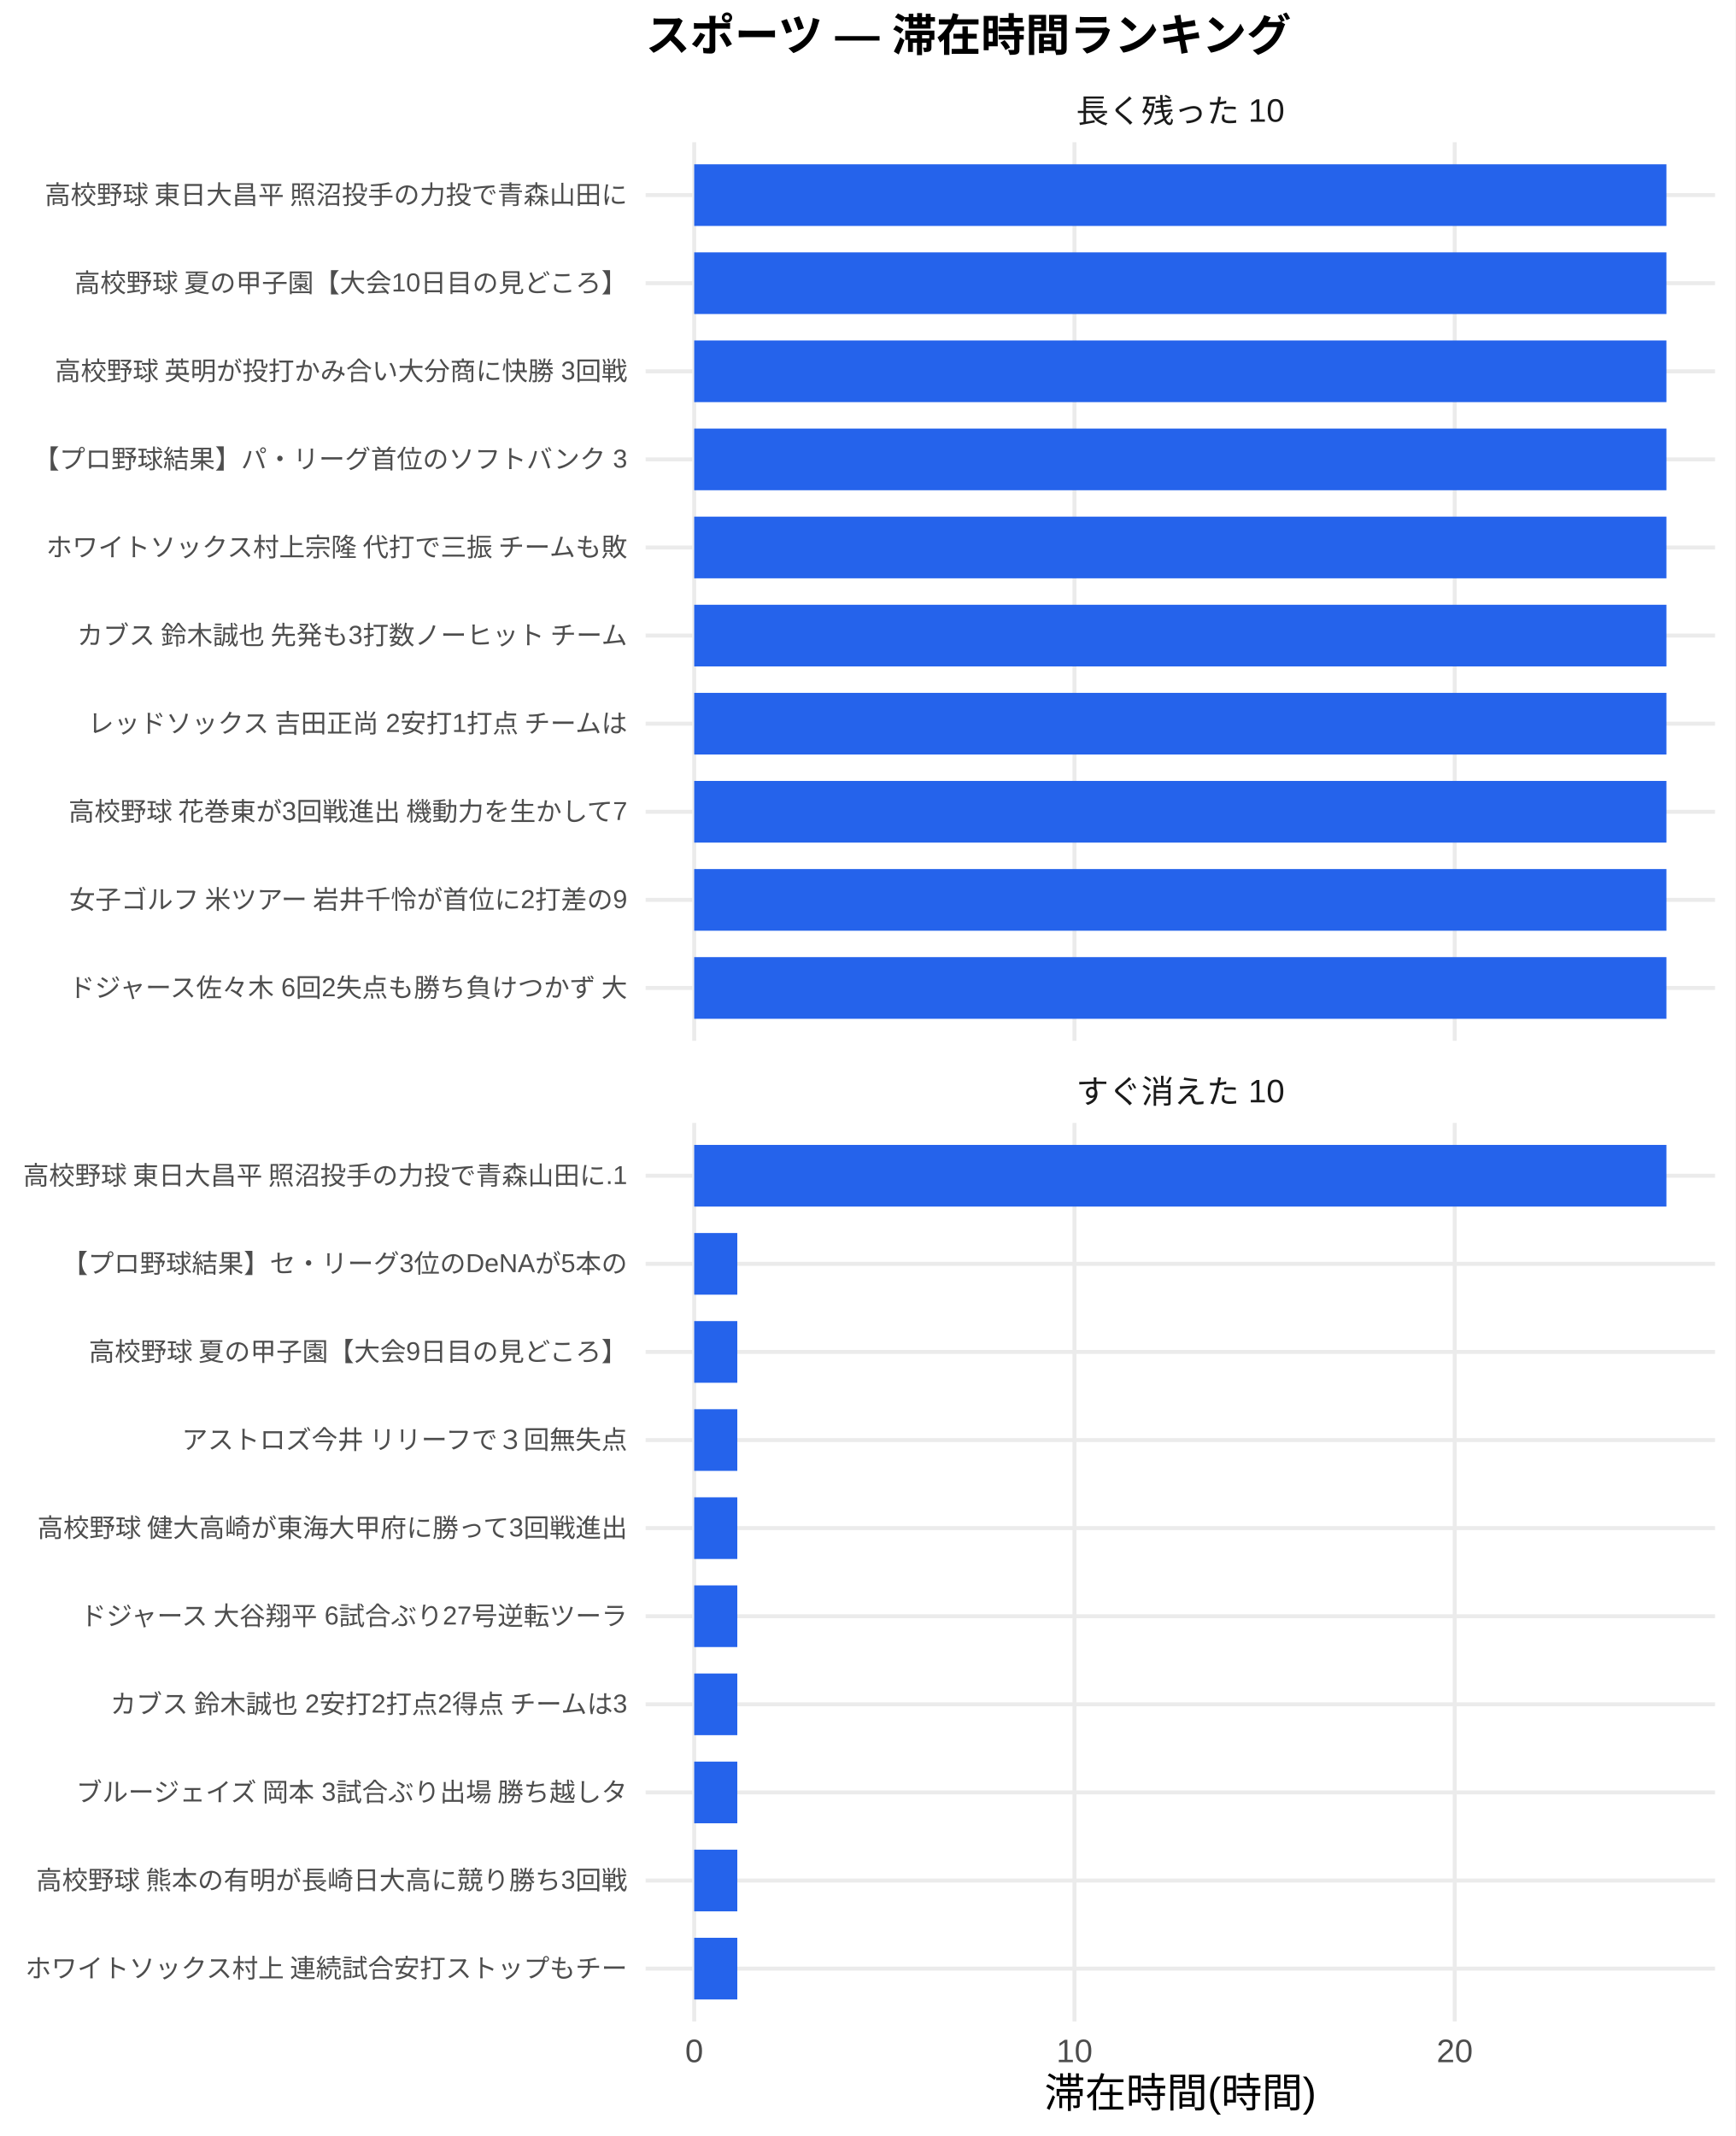
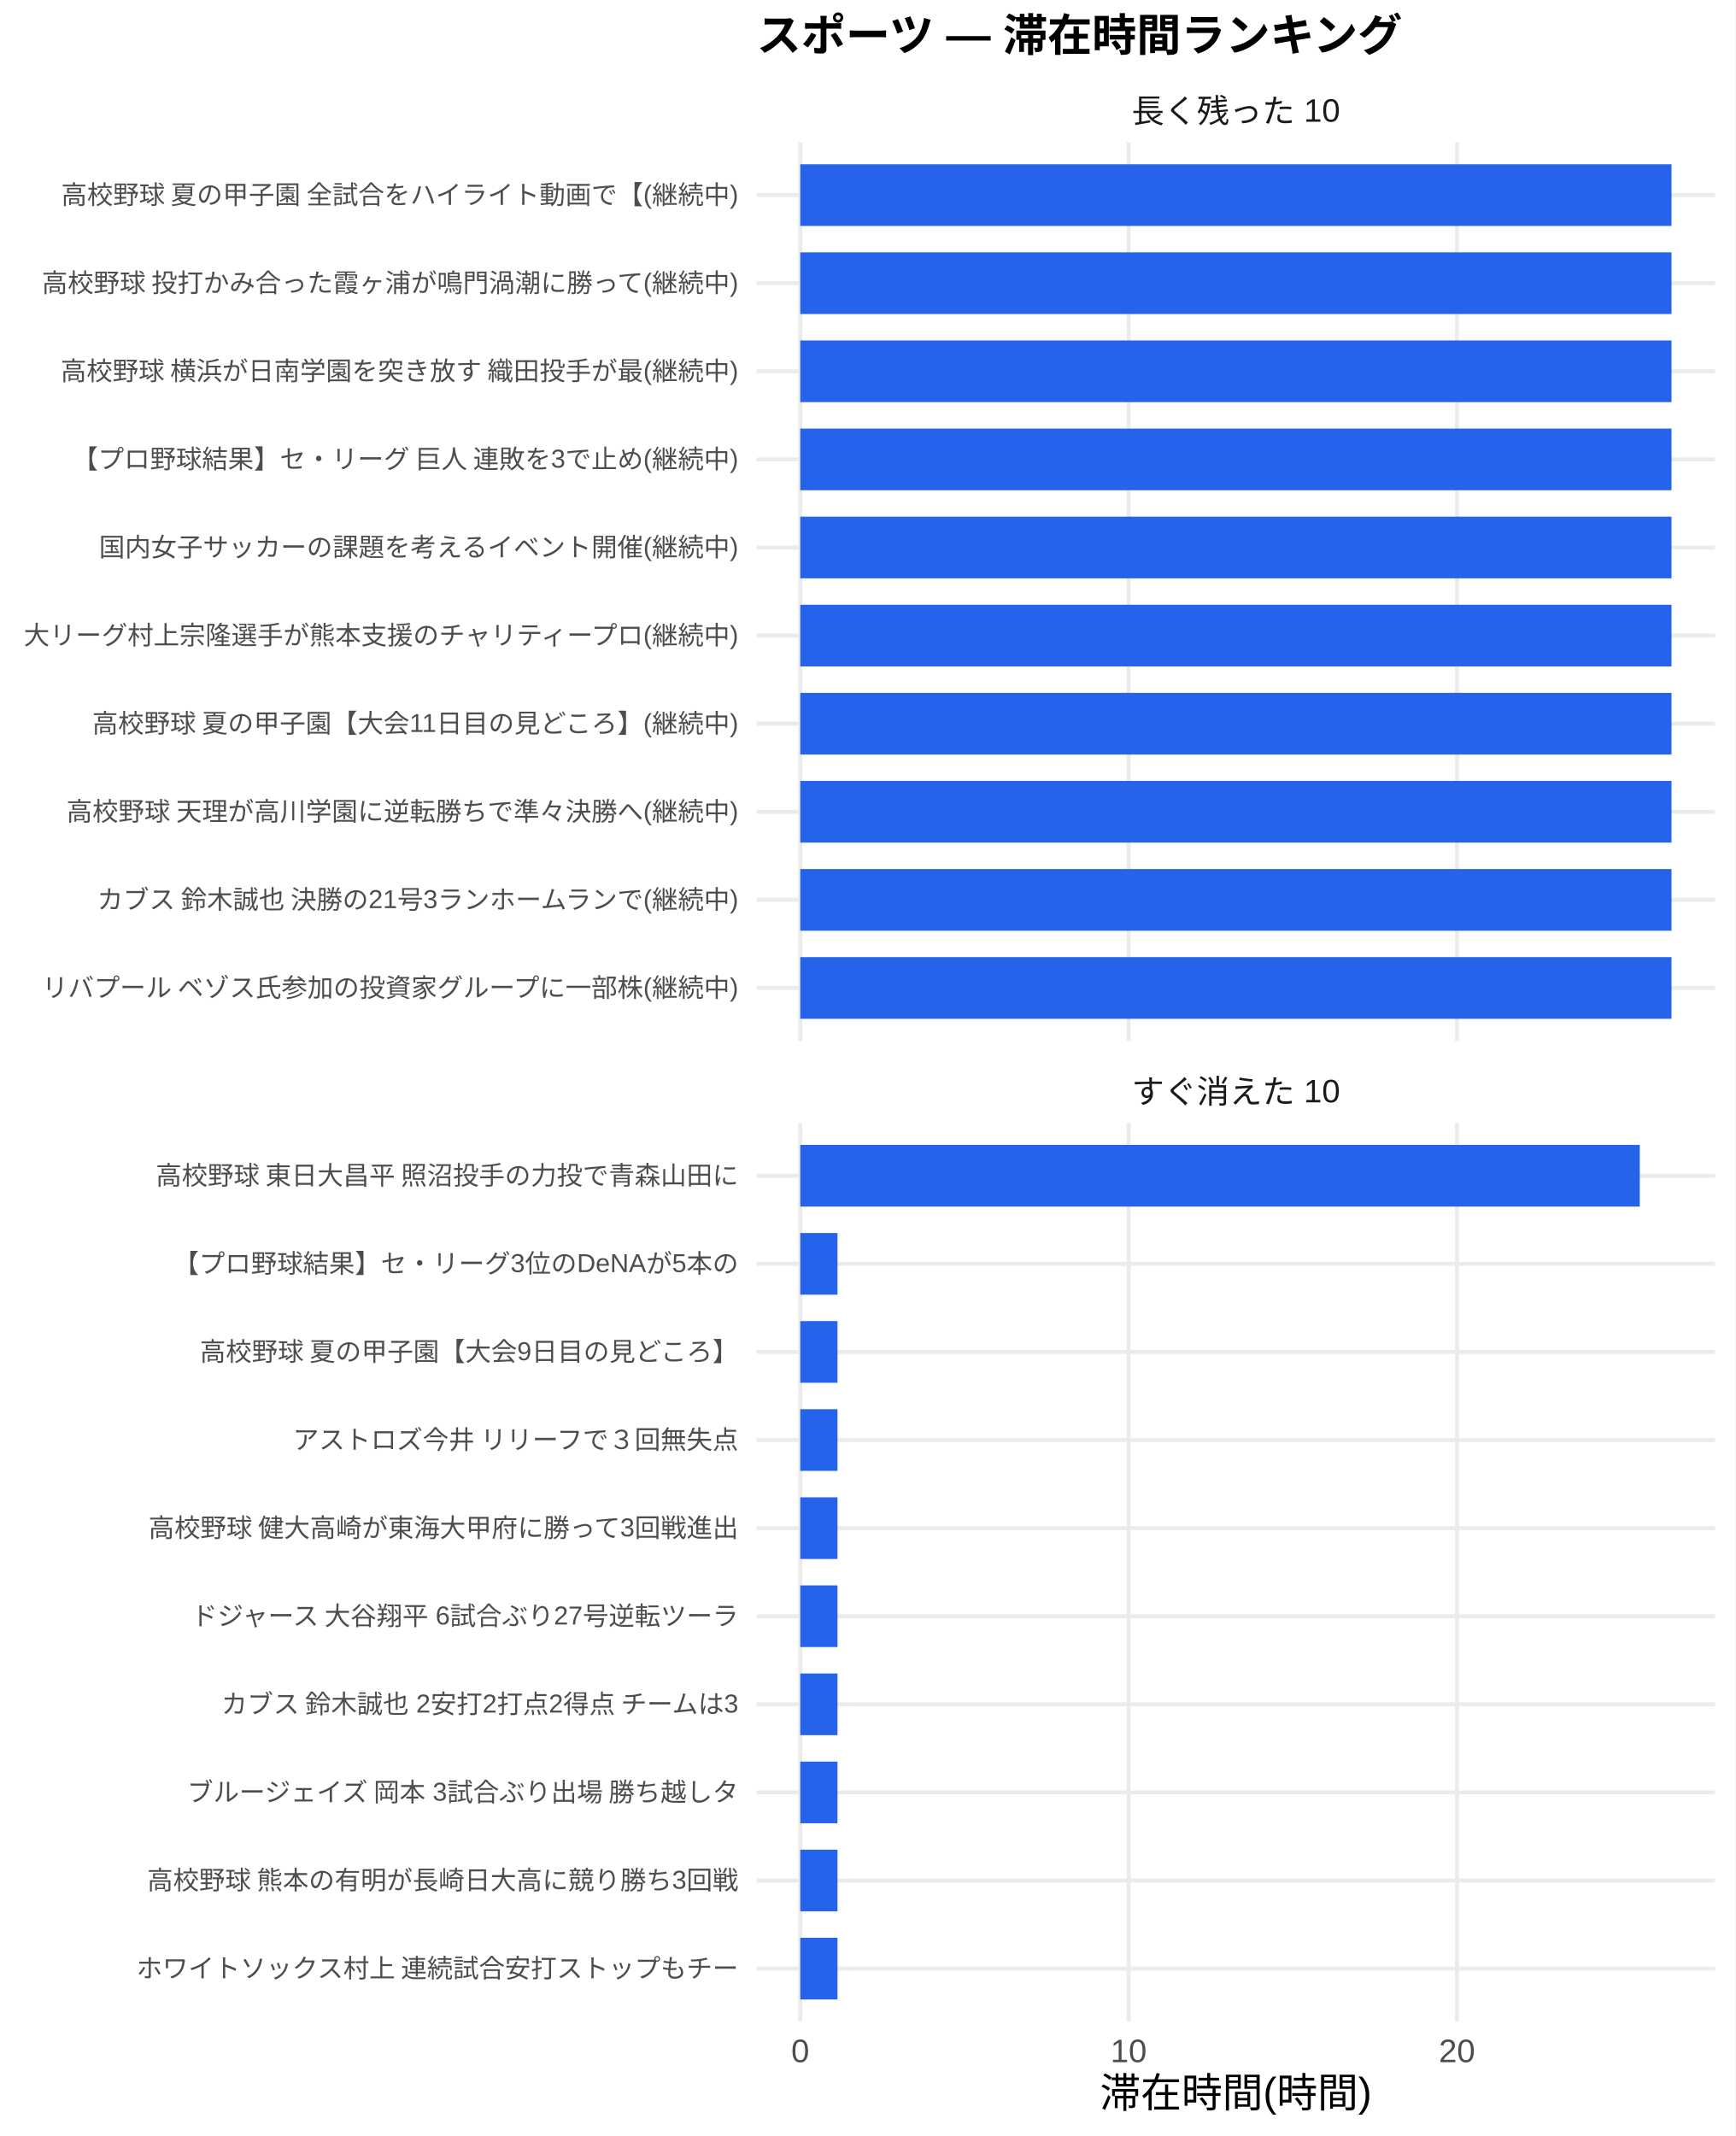
<svg xmlns="http://www.w3.org/2000/svg" width="468.00pt" height="576.00pt" viewBox="0 0 468.00 576.00">
  <g class="svglite">
    <defs>
      <style type="text/css">
    .svglite line, .svglite polyline, .svglite polygon, .svglite path, .svglite rect, .svglite circle {
      fill: none;
      stroke: #000000;
      stroke-linecap: round;
      stroke-linejoin: round;
      stroke-miterlimit: 10.00;
    }
    .svglite text {
      white-space: pre;
    }
    .svglite g.glyphgroup path {
      fill: inherit;
      stroke: none;
    }
  </style>
    </defs>
    <rect width="100%" height="100%" style="stroke: none; fill: #FFFFFF;" />
    <defs>
      <clipPath id="cpMC4wMHw0NjguMDB8MC4wMHw1NzYuMDA=">
        <rect x="0.00" y="0.00" width="468.00" height="576.00" />
      </clipPath>
    </defs>
    <g clip-path="url(#cpMC4wMHw0NjguMDB8MC4wMHw1NzYuMDA=)">
      <rect x="0.00" y="0.00" width="468.00" height="576.00" style="stroke-width: 1.07; stroke: none; fill: #FFFFFF;" />
    </g>
    <defs>
-       <clipPath id="cpMTc0LjExfDQ2Mi41MnwzOC4zNnwyODAuNjc=">
-         <rect x="174.11" y="38.36" width="288.41" height="242.31" />
+       <clipPath id="cpMjA0LjA3fDQ2Mi41MnwzOC4zNnwyODAuNjc=">
+         <rect x="204.07" y="38.36" width="258.45" height="242.31" />
      </clipPath>
    </defs>
-     <g clip-path="url(#cpMTc0LjExfDQ2Mi41MnwzOC4zNnwyODAuNjc=)">
-       <polyline points="174.11,266.42 462.52,266.42 " style="stroke-width: 1.07; stroke: #EBEBEB; stroke-linecap: butt;" />
-       <polyline points="174.11,242.66 462.52,242.66 " style="stroke-width: 1.07; stroke: #EBEBEB; stroke-linecap: butt;" />
-       <polyline points="174.11,218.91 462.52,218.91 " style="stroke-width: 1.07; stroke: #EBEBEB; stroke-linecap: butt;" />
-       <polyline points="174.11,195.15 462.52,195.15 " style="stroke-width: 1.07; stroke: #EBEBEB; stroke-linecap: butt;" />
-       <polyline points="174.11,171.39 462.52,171.39 " style="stroke-width: 1.07; stroke: #EBEBEB; stroke-linecap: butt;" />
-       <polyline points="174.11,147.64 462.52,147.64 " style="stroke-width: 1.07; stroke: #EBEBEB; stroke-linecap: butt;" />
-       <polyline points="174.11,123.88 462.52,123.88 " style="stroke-width: 1.07; stroke: #EBEBEB; stroke-linecap: butt;" />
-       <polyline points="174.11,100.13 462.52,100.13 " style="stroke-width: 1.07; stroke: #EBEBEB; stroke-linecap: butt;" />
-       <polyline points="174.11,76.37 462.52,76.37 " style="stroke-width: 1.07; stroke: #EBEBEB; stroke-linecap: butt;" />
-       <polyline points="174.11,52.61 462.52,52.61 " style="stroke-width: 1.07; stroke: #EBEBEB; stroke-linecap: butt;" />
-       <polyline points="187.22,280.67 187.22,38.36 " style="stroke-width: 1.07; stroke: #EBEBEB; stroke-linecap: butt;" />
-       <polyline points="289.77,280.67 289.77,38.36 " style="stroke-width: 1.07; stroke: #EBEBEB; stroke-linecap: butt;" />
-       <polyline points="392.32,280.67 392.32,38.36 " style="stroke-width: 1.07; stroke: #EBEBEB; stroke-linecap: butt;" />
-       <rect x="187.22" y="44.30" width="262.19" height="16.63" style="stroke-width: 1.07; stroke: none; stroke-linecap: butt; stroke-linejoin: miter; fill: #2563EB;" />
-       <rect x="187.22" y="68.05" width="262.19" height="16.63" style="stroke-width: 1.07; stroke: none; stroke-linecap: butt; stroke-linejoin: miter; fill: #2563EB;" />
-       <rect x="187.22" y="91.81" width="262.19" height="16.63" style="stroke-width: 1.07; stroke: none; stroke-linecap: butt; stroke-linejoin: miter; fill: #2563EB;" />
-       <rect x="187.22" y="115.57" width="262.19" height="16.63" style="stroke-width: 1.07; stroke: none; stroke-linecap: butt; stroke-linejoin: miter; fill: #2563EB;" />
-       <rect x="187.22" y="139.32" width="262.19" height="16.63" style="stroke-width: 1.07; stroke: none; stroke-linecap: butt; stroke-linejoin: miter; fill: #2563EB;" />
-       <rect x="187.22" y="163.08" width="262.19" height="16.63" style="stroke-width: 1.07; stroke: none; stroke-linecap: butt; stroke-linejoin: miter; fill: #2563EB;" />
-       <rect x="187.22" y="186.84" width="262.19" height="16.63" style="stroke-width: 1.07; stroke: none; stroke-linecap: butt; stroke-linejoin: miter; fill: #2563EB;" />
-       <rect x="187.22" y="210.59" width="262.19" height="16.63" style="stroke-width: 1.07; stroke: none; stroke-linecap: butt; stroke-linejoin: miter; fill: #2563EB;" />
-       <rect x="187.22" y="234.35" width="262.19" height="16.63" style="stroke-width: 1.07; stroke: none; stroke-linecap: butt; stroke-linejoin: miter; fill: #2563EB;" />
-       <rect x="187.22" y="258.10" width="262.19" height="16.63" style="stroke-width: 1.07; stroke: none; stroke-linecap: butt; stroke-linejoin: miter; fill: #2563EB;" />
+     <g clip-path="url(#cpMjA0LjA3fDQ2Mi41MnwzOC4zNnwyODAuNjc=)">
+       <polyline points="204.07,266.42 462.52,266.42 " style="stroke-width: 1.07; stroke: #EBEBEB; stroke-linecap: butt;" />
+       <polyline points="204.07,242.66 462.52,242.66 " style="stroke-width: 1.07; stroke: #EBEBEB; stroke-linecap: butt;" />
+       <polyline points="204.07,218.91 462.52,218.91 " style="stroke-width: 1.07; stroke: #EBEBEB; stroke-linecap: butt;" />
+       <polyline points="204.07,195.15 462.52,195.15 " style="stroke-width: 1.07; stroke: #EBEBEB; stroke-linecap: butt;" />
+       <polyline points="204.07,171.39 462.52,171.39 " style="stroke-width: 1.07; stroke: #EBEBEB; stroke-linecap: butt;" />
+       <polyline points="204.07,147.64 462.52,147.64 " style="stroke-width: 1.07; stroke: #EBEBEB; stroke-linecap: butt;" />
+       <polyline points="204.07,123.88 462.52,123.88 " style="stroke-width: 1.07; stroke: #EBEBEB; stroke-linecap: butt;" />
+       <polyline points="204.07,100.13 462.52,100.13 " style="stroke-width: 1.07; stroke: #EBEBEB; stroke-linecap: butt;" />
+       <polyline points="204.07,76.37 462.52,76.37 " style="stroke-width: 1.07; stroke: #EBEBEB; stroke-linecap: butt;" />
+       <polyline points="204.07,52.61 462.52,52.61 " style="stroke-width: 1.07; stroke: #EBEBEB; stroke-linecap: butt;" />
+       <polyline points="215.82,280.67 215.82,38.36 " style="stroke-width: 1.07; stroke: #EBEBEB; stroke-linecap: butt;" />
+       <polyline points="304.37,280.67 304.37,38.36 " style="stroke-width: 1.07; stroke: #EBEBEB; stroke-linecap: butt;" />
+       <polyline points="392.92,280.67 392.92,38.36 " style="stroke-width: 1.07; stroke: #EBEBEB; stroke-linecap: butt;" />
+       <rect x="215.82" y="44.30" width="234.96" height="16.63" style="stroke-width: 1.07; stroke: none; stroke-linecap: butt; stroke-linejoin: miter; fill: #2563EB;" />
+       <rect x="215.82" y="68.05" width="234.96" height="16.63" style="stroke-width: 1.07; stroke: none; stroke-linecap: butt; stroke-linejoin: miter; fill: #2563EB;" />
+       <rect x="215.82" y="91.81" width="234.96" height="16.63" style="stroke-width: 1.07; stroke: none; stroke-linecap: butt; stroke-linejoin: miter; fill: #2563EB;" />
+       <rect x="215.82" y="115.57" width="234.96" height="16.63" style="stroke-width: 1.07; stroke: none; stroke-linecap: butt; stroke-linejoin: miter; fill: #2563EB;" />
+       <rect x="215.82" y="139.32" width="234.96" height="16.63" style="stroke-width: 1.07; stroke: none; stroke-linecap: butt; stroke-linejoin: miter; fill: #2563EB;" />
+       <rect x="215.82" y="163.08" width="234.96" height="16.63" style="stroke-width: 1.07; stroke: none; stroke-linecap: butt; stroke-linejoin: miter; fill: #2563EB;" />
+       <rect x="215.82" y="186.84" width="234.96" height="16.63" style="stroke-width: 1.07; stroke: none; stroke-linecap: butt; stroke-linejoin: miter; fill: #2563EB;" />
+       <rect x="215.82" y="210.59" width="234.96" height="16.63" style="stroke-width: 1.07; stroke: none; stroke-linecap: butt; stroke-linejoin: miter; fill: #2563EB;" />
+       <rect x="215.82" y="234.35" width="234.96" height="16.63" style="stroke-width: 1.07; stroke: none; stroke-linecap: butt; stroke-linejoin: miter; fill: #2563EB;" />
+       <rect x="215.82" y="258.10" width="234.96" height="16.63" style="stroke-width: 1.07; stroke: none; stroke-linecap: butt; stroke-linejoin: miter; fill: #2563EB;" />
    </g>
    <g clip-path="url(#cpMC4wMHw0NjguMDB8MC4wMHw1NzYuMDA=)">
</g>
    <defs>
-       <clipPath id="cpMTc0LjExfDQ2Mi41MnwzMDIuODB8NTQ1LjEy">
-         <rect x="174.11" y="302.80" width="288.41" height="242.31" />
+       <clipPath id="cpMjA0LjA3fDQ2Mi41MnwzMDIuODB8NTQ1LjEy">
+         <rect x="204.07" y="302.80" width="258.45" height="242.31" />
      </clipPath>
    </defs>
-     <g clip-path="url(#cpMTc0LjExfDQ2Mi41MnwzMDIuODB8NTQ1LjEy)">
-       <polyline points="174.11,530.86 462.52,530.86 " style="stroke-width: 1.07; stroke: #EBEBEB; stroke-linecap: butt;" />
-       <polyline points="174.11,507.11 462.52,507.11 " style="stroke-width: 1.07; stroke: #EBEBEB; stroke-linecap: butt;" />
-       <polyline points="174.11,483.35 462.52,483.35 " style="stroke-width: 1.07; stroke: #EBEBEB; stroke-linecap: butt;" />
-       <polyline points="174.11,459.59 462.52,459.59 " style="stroke-width: 1.07; stroke: #EBEBEB; stroke-linecap: butt;" />
-       <polyline points="174.11,435.84 462.52,435.84 " style="stroke-width: 1.07; stroke: #EBEBEB; stroke-linecap: butt;" />
-       <polyline points="174.11,412.08 462.52,412.08 " style="stroke-width: 1.07; stroke: #EBEBEB; stroke-linecap: butt;" />
-       <polyline points="174.11,388.33 462.52,388.33 " style="stroke-width: 1.07; stroke: #EBEBEB; stroke-linecap: butt;" />
-       <polyline points="174.11,364.57 462.52,364.57 " style="stroke-width: 1.07; stroke: #EBEBEB; stroke-linecap: butt;" />
-       <polyline points="174.11,340.81 462.52,340.81 " style="stroke-width: 1.07; stroke: #EBEBEB; stroke-linecap: butt;" />
-       <polyline points="174.11,317.06 462.52,317.06 " style="stroke-width: 1.07; stroke: #EBEBEB; stroke-linecap: butt;" />
-       <polyline points="187.22,545.12 187.22,302.80 " style="stroke-width: 1.07; stroke: #EBEBEB; stroke-linecap: butt;" />
-       <polyline points="289.77,545.12 289.77,302.80 " style="stroke-width: 1.07; stroke: #EBEBEB; stroke-linecap: butt;" />
-       <polyline points="392.32,545.12 392.32,302.80 " style="stroke-width: 1.07; stroke: #EBEBEB; stroke-linecap: butt;" />
-       <rect x="187.22" y="308.74" width="262.19" height="16.63" style="stroke-width: 1.07; stroke: none; stroke-linecap: butt; stroke-linejoin: miter; fill: #2563EB;" />
-       <rect x="187.22" y="332.50" width="11.62" height="16.63" style="stroke-width: 1.07; stroke: none; stroke-linecap: butt; stroke-linejoin: miter; fill: #2563EB;" />
-       <rect x="187.22" y="356.25" width="11.62" height="16.63" style="stroke-width: 1.07; stroke: none; stroke-linecap: butt; stroke-linejoin: miter; fill: #2563EB;" />
-       <rect x="187.22" y="380.01" width="11.62" height="16.63" style="stroke-width: 1.07; stroke: none; stroke-linecap: butt; stroke-linejoin: miter; fill: #2563EB;" />
-       <rect x="187.22" y="403.77" width="11.62" height="16.63" style="stroke-width: 1.07; stroke: none; stroke-linecap: butt; stroke-linejoin: miter; fill: #2563EB;" />
-       <rect x="187.22" y="427.52" width="11.62" height="16.63" style="stroke-width: 1.07; stroke: none; stroke-linecap: butt; stroke-linejoin: miter; fill: #2563EB;" />
-       <rect x="187.22" y="451.28" width="11.62" height="16.63" style="stroke-width: 1.07; stroke: none; stroke-linecap: butt; stroke-linejoin: miter; fill: #2563EB;" />
-       <rect x="187.22" y="475.04" width="11.62" height="16.63" style="stroke-width: 1.07; stroke: none; stroke-linecap: butt; stroke-linejoin: miter; fill: #2563EB;" />
-       <rect x="187.22" y="498.79" width="11.62" height="16.63" style="stroke-width: 1.07; stroke: none; stroke-linecap: butt; stroke-linejoin: miter; fill: #2563EB;" />
-       <rect x="187.22" y="522.55" width="11.62" height="16.63" style="stroke-width: 1.07; stroke: none; stroke-linecap: butt; stroke-linejoin: miter; fill: #2563EB;" />
+     <g clip-path="url(#cpMjA0LjA3fDQ2Mi41MnwzMDIuODB8NTQ1LjEy)">
+       <polyline points="204.07,530.86 462.52,530.86 " style="stroke-width: 1.07; stroke: #EBEBEB; stroke-linecap: butt;" />
+       <polyline points="204.07,507.11 462.52,507.11 " style="stroke-width: 1.07; stroke: #EBEBEB; stroke-linecap: butt;" />
+       <polyline points="204.07,483.35 462.52,483.35 " style="stroke-width: 1.07; stroke: #EBEBEB; stroke-linecap: butt;" />
+       <polyline points="204.07,459.59 462.52,459.59 " style="stroke-width: 1.07; stroke: #EBEBEB; stroke-linecap: butt;" />
+       <polyline points="204.07,435.84 462.52,435.84 " style="stroke-width: 1.07; stroke: #EBEBEB; stroke-linecap: butt;" />
+       <polyline points="204.07,412.08 462.52,412.08 " style="stroke-width: 1.07; stroke: #EBEBEB; stroke-linecap: butt;" />
+       <polyline points="204.07,388.33 462.52,388.33 " style="stroke-width: 1.07; stroke: #EBEBEB; stroke-linecap: butt;" />
+       <polyline points="204.07,364.57 462.52,364.57 " style="stroke-width: 1.07; stroke: #EBEBEB; stroke-linecap: butt;" />
+       <polyline points="204.07,340.81 462.52,340.81 " style="stroke-width: 1.07; stroke: #EBEBEB; stroke-linecap: butt;" />
+       <polyline points="204.07,317.06 462.52,317.06 " style="stroke-width: 1.07; stroke: #EBEBEB; stroke-linecap: butt;" />
+       <polyline points="215.82,545.12 215.82,302.80 " style="stroke-width: 1.07; stroke: #EBEBEB; stroke-linecap: butt;" />
+       <polyline points="304.37,545.12 304.37,302.80 " style="stroke-width: 1.07; stroke: #EBEBEB; stroke-linecap: butt;" />
+       <polyline points="392.92,545.12 392.92,302.80 " style="stroke-width: 1.07; stroke: #EBEBEB; stroke-linecap: butt;" />
+       <rect x="215.82" y="308.74" width="226.40" height="16.63" style="stroke-width: 1.07; stroke: none; stroke-linecap: butt; stroke-linejoin: miter; fill: #2563EB;" />
+       <rect x="215.82" y="332.50" width="10.04" height="16.63" style="stroke-width: 1.07; stroke: none; stroke-linecap: butt; stroke-linejoin: miter; fill: #2563EB;" />
+       <rect x="215.82" y="356.25" width="10.04" height="16.63" style="stroke-width: 1.07; stroke: none; stroke-linecap: butt; stroke-linejoin: miter; fill: #2563EB;" />
+       <rect x="215.82" y="380.01" width="10.04" height="16.63" style="stroke-width: 1.07; stroke: none; stroke-linecap: butt; stroke-linejoin: miter; fill: #2563EB;" />
+       <rect x="215.82" y="403.77" width="10.04" height="16.63" style="stroke-width: 1.07; stroke: none; stroke-linecap: butt; stroke-linejoin: miter; fill: #2563EB;" />
+       <rect x="215.82" y="427.52" width="10.04" height="16.63" style="stroke-width: 1.07; stroke: none; stroke-linecap: butt; stroke-linejoin: miter; fill: #2563EB;" />
+       <rect x="215.82" y="451.28" width="10.04" height="16.63" style="stroke-width: 1.07; stroke: none; stroke-linecap: butt; stroke-linejoin: miter; fill: #2563EB;" />
+       <rect x="215.82" y="475.04" width="10.04" height="16.63" style="stroke-width: 1.07; stroke: none; stroke-linecap: butt; stroke-linejoin: miter; fill: #2563EB;" />
+       <rect x="215.82" y="498.79" width="10.04" height="16.63" style="stroke-width: 1.07; stroke: none; stroke-linecap: butt; stroke-linejoin: miter; fill: #2563EB;" />
+       <rect x="215.82" y="522.55" width="10.04" height="16.63" style="stroke-width: 1.07; stroke: none; stroke-linecap: butt; stroke-linejoin: miter; fill: #2563EB;" />
    </g>
    <g clip-path="url(#cpMC4wMHw0NjguMDB8MC4wMHw1NzYuMDA=)">
</g>
    <defs>
-       <clipPath id="cpMTc0LjExfDQ2Mi41MnwyODYuMTV8MzAyLjgw">
-         <rect x="174.11" y="286.15" width="288.41" height="16.65" />
+       <clipPath id="cpMjA0LjA3fDQ2Mi41MnwyODYuMTV8MzAyLjgw">
+         <rect x="204.07" y="286.15" width="258.45" height="16.65" />
      </clipPath>
    </defs>
-     <g clip-path="url(#cpMTc0LjExfDQ2Mi41MnwyODYuMTV8MzAyLjgw)">
-       <text x="318.32" y="297.50" text-anchor="middle" style="font-size: 8.80px;fill: #1A1A1A; font-family: &quot;Liberation Sans&quot;;" textLength="56.20px" lengthAdjust="spacingAndGlyphs">すぐ消えた 10</text>
+     <g clip-path="url(#cpMjA0LjA3fDQ2Mi41MnwyODYuMTV8MzAyLjgw)">
+       <text x="333.29" y="297.50" text-anchor="middle" style="font-size: 8.80px;fill: #1A1A1A; font-family: &quot;Liberation Sans&quot;;" textLength="56.20px" lengthAdjust="spacingAndGlyphs">すぐ消えた 10</text>
    </g>
    <g clip-path="url(#cpMC4wMHw0NjguMDB8MC4wMHw1NzYuMDA=)">
</g>
    <defs>
-       <clipPath id="cpMTc0LjExfDQ2Mi41MnwyMS43MXwzOC4zNg==">
-         <rect x="174.11" y="21.71" width="288.41" height="16.65" />
+       <clipPath id="cpMjA0LjA3fDQ2Mi41MnwyMS43MXwzOC4zNg==">
+         <rect x="204.07" y="21.71" width="258.45" height="16.65" />
      </clipPath>
    </defs>
-     <g clip-path="url(#cpMTc0LjExfDQ2Mi41MnwyMS43MXwzOC4zNg==)">
-       <text x="318.32" y="33.06" text-anchor="middle" style="font-size: 8.80px;fill: #1A1A1A; font-family: &quot;Liberation Sans&quot;;" textLength="56.20px" lengthAdjust="spacingAndGlyphs">長く残った 10</text>
+     <g clip-path="url(#cpMjA0LjA3fDQ2Mi41MnwyMS43MXwzOC4zNg==)">
+       <text x="333.29" y="33.06" text-anchor="middle" style="font-size: 8.80px;fill: #1A1A1A; font-family: &quot;Liberation Sans&quot;;" textLength="56.20px" lengthAdjust="spacingAndGlyphs">長く残った 10</text>
    </g>
    <g clip-path="url(#cpMC4wMHw0NjguMDB8MC4wMHw1NzYuMDA=)">
-       <text x="187.22" y="556.10" text-anchor="middle" style="font-size: 8.80px;fill: #4D4D4D; font-family: &quot;Liberation Sans&quot;;" textLength="4.89px" lengthAdjust="spacingAndGlyphs">0</text>
-       <text x="289.77" y="556.10" text-anchor="middle" style="font-size: 8.80px;fill: #4D4D4D; font-family: &quot;Liberation Sans&quot;;" textLength="9.78px" lengthAdjust="spacingAndGlyphs">10</text>
-       <text x="392.32" y="556.10" text-anchor="middle" style="font-size: 8.80px;fill: #4D4D4D; font-family: &quot;Liberation Sans&quot;;" textLength="9.78px" lengthAdjust="spacingAndGlyphs">20</text>
-       <text x="169.18" y="268.83" text-anchor="end" style="font-size: 7.00px;fill: #4D4D4D; font-family: &quot;Liberation Sans&quot;;" textLength="151.66px" lengthAdjust="spacingAndGlyphs">ドジャース佐々木 6回2失点も勝ち負けつかず 大</text>
-       <text x="169.18" y="245.07" text-anchor="end" style="font-size: 7.00px;fill: #4D4D4D; font-family: &quot;Liberation Sans&quot;;" textLength="151.66px" lengthAdjust="spacingAndGlyphs">女子ゴルフ 米ツアー 岩井千怜が首位に2打差の9</text>
-       <text x="169.18" y="221.31" text-anchor="end" style="font-size: 7.00px;fill: #4D4D4D; font-family: &quot;Liberation Sans&quot;;" textLength="151.66px" lengthAdjust="spacingAndGlyphs">高校野球 花巻東が3回戦進出 機動力を生かして7</text>
-       <text x="169.18" y="197.56" text-anchor="end" style="font-size: 7.00px;fill: #4D4D4D; font-family: &quot;Liberation Sans&quot;;" textLength="146.59px" lengthAdjust="spacingAndGlyphs">レッドソックス 吉田正尚 2安打1打点 チームは</text>
-       <text x="169.18" y="173.80" text-anchor="end" style="font-size: 7.00px;fill: #4D4D4D; font-family: &quot;Liberation Sans&quot;;" textLength="149.70px" lengthAdjust="spacingAndGlyphs">カブス 鈴木誠也 先発も3打数ノーヒット チーム</text>
-       <text x="169.18" y="150.05" text-anchor="end" style="font-size: 7.00px;fill: #4D4D4D; font-family: &quot;Liberation Sans&quot;;" textLength="157.88px" lengthAdjust="spacingAndGlyphs">ホワイトソックス村上宗隆 代打で三振 チームも敗</text>
-       <text x="169.18" y="126.29" text-anchor="end" style="font-size: 7.00px;fill: #4D4D4D; font-family: &quot;Liberation Sans&quot;;" textLength="159.83px" lengthAdjust="spacingAndGlyphs">【プロ野球結果】パ・リーグ首位のソフトバンク 3</text>
-       <text x="169.18" y="102.53" text-anchor="end" style="font-size: 7.00px;fill: #4D4D4D; font-family: &quot;Liberation Sans&quot;;" textLength="154.77px" lengthAdjust="spacingAndGlyphs">高校野球 英明が投打かみ合い大分商に快勝 3回戦</text>
-       <text x="169.18" y="78.78" text-anchor="end" style="font-size: 7.00px;fill: #4D4D4D; font-family: &quot;Liberation Sans&quot;;" textLength="149.72px" lengthAdjust="spacingAndGlyphs">高校野球 夏の甲子園【大会10日目の見どころ】</text>
-       <text x="169.18" y="55.02" text-anchor="end" style="font-size: 7.00px;fill: #4D4D4D; font-family: &quot;Liberation Sans&quot;;" textLength="157.88px" lengthAdjust="spacingAndGlyphs">高校野球 東日大昌平 照沼投手の力投で青森山田に</text>
-       <text x="169.18" y="533.27" text-anchor="end" style="font-size: 7.00px;fill: #4D4D4D; font-family: &quot;Liberation Sans&quot;;" textLength="162.94px" lengthAdjust="spacingAndGlyphs">ホワイトソックス村上 連続試合安打ストップもチー</text>
-       <text x="169.18" y="509.51" text-anchor="end" style="font-size: 7.00px;fill: #4D4D4D; font-family: &quot;Liberation Sans&quot;;" textLength="159.83px" lengthAdjust="spacingAndGlyphs">高校野球 熊本の有明が長崎日大高に競り勝ち3回戦</text>
-       <text x="169.18" y="485.76" text-anchor="end" style="font-size: 7.00px;fill: #4D4D4D; font-family: &quot;Liberation Sans&quot;;" textLength="149.70px" lengthAdjust="spacingAndGlyphs">ブルージェイズ 岡本 3試合ぶり出場 勝ち越しタ</text>
-       <text x="169.18" y="462.00" text-anchor="end" style="font-size: 7.00px;fill: #4D4D4D; font-family: &quot;Liberation Sans&quot;;" textLength="140.38px" lengthAdjust="spacingAndGlyphs">カブス 鈴木誠也 2安打2打点2得点 チームは3</text>
-       <text x="169.18" y="438.25" text-anchor="end" style="font-size: 7.00px;fill: #4D4D4D; font-family: &quot;Liberation Sans&quot;;" textLength="148.55px" lengthAdjust="spacingAndGlyphs">ドジャース 大谷翔平 6試合ぶり27号逆転ツーラ</text>
-       <text x="169.18" y="414.49" text-anchor="end" style="font-size: 7.00px;fill: #4D4D4D; font-family: &quot;Liberation Sans&quot;;" textLength="159.83px" lengthAdjust="spacingAndGlyphs">高校野球 健大高崎が東海大甲府に勝って3回戦進出</text>
-       <text x="169.18" y="390.73" text-anchor="end" style="font-size: 7.00px;fill: #4D4D4D; font-family: &quot;Liberation Sans&quot;;" textLength="120.94px" lengthAdjust="spacingAndGlyphs">アストロズ今井 リリーフで３回無失点</text>
-       <text x="169.18" y="366.98" text-anchor="end" style="font-size: 7.00px;fill: #4D4D4D; font-family: &quot;Liberation Sans&quot;;" textLength="145.83px" lengthAdjust="spacingAndGlyphs">高校野球 夏の甲子園【大会9日目の見どころ】</text>
-       <text x="169.18" y="343.22" text-anchor="end" style="font-size: 7.00px;fill: #4D4D4D; font-family: &quot;Liberation Sans&quot;;" textLength="152.47px" lengthAdjust="spacingAndGlyphs">【プロ野球結果】セ・リーグ3位のDeNAが5本の</text>
-       <text x="169.18" y="319.47" text-anchor="end" style="font-size: 7.00px;fill: #4D4D4D; font-family: &quot;Liberation Sans&quot;;" textLength="163.70px" lengthAdjust="spacingAndGlyphs">高校野球 東日大昌平 照沼投手の力投で青森山田に.1</text>
-       <text x="318.32" y="568.24" text-anchor="middle" style="font-size: 11.00px; font-family: &quot;Liberation Sans&quot;;" textLength="73.31px" lengthAdjust="spacingAndGlyphs">滞在時間(時間)</text>
-       <text x="174.11" y="13.74" style="font-size: 12.00px; font-weight: bold; font-family: &quot;Liberation Sans&quot;;" textLength="174.66px" lengthAdjust="spacingAndGlyphs">スポーツ — 滞在時間ランキング</text>
+       <text x="215.82" y="556.10" text-anchor="middle" style="font-size: 8.80px;fill: #4D4D4D; font-family: &quot;Liberation Sans&quot;;" textLength="4.89px" lengthAdjust="spacingAndGlyphs">0</text>
+       <text x="304.37" y="556.10" text-anchor="middle" style="font-size: 8.80px;fill: #4D4D4D; font-family: &quot;Liberation Sans&quot;;" textLength="9.78px" lengthAdjust="spacingAndGlyphs">10</text>
+       <text x="392.92" y="556.10" text-anchor="middle" style="font-size: 8.80px;fill: #4D4D4D; font-family: &quot;Liberation Sans&quot;;" textLength="9.78px" lengthAdjust="spacingAndGlyphs">20</text>
+       <text x="199.14" y="268.83" text-anchor="end" style="font-size: 7.00px;fill: #4D4D4D; font-family: &quot;Liberation Sans&quot;;" textLength="188.59px" lengthAdjust="spacingAndGlyphs">リバプール ベゾス氏参加の投資家グループに一部株(継続中)</text>
+       <text x="199.14" y="245.07" text-anchor="end" style="font-size: 7.00px;fill: #4D4D4D; font-family: &quot;Liberation Sans&quot;;" textLength="174.20px" lengthAdjust="spacingAndGlyphs">カブス 鈴木誠也 決勝の21号3ランホームランで(継続中)</text>
+       <text x="199.14" y="221.31" text-anchor="end" style="font-size: 7.00px;fill: #4D4D4D; font-family: &quot;Liberation Sans&quot;;" textLength="181.59px" lengthAdjust="spacingAndGlyphs">高校野球 天理が高川学園に逆転勝ちで準々決勝へ(継続中)</text>
+       <text x="199.14" y="197.56" text-anchor="end" style="font-size: 7.00px;fill: #4D4D4D; font-family: &quot;Liberation Sans&quot;;" textLength="174.86px" lengthAdjust="spacingAndGlyphs">高校野球 夏の甲子園【大会11日目の見どころ】(継続中)</text>
+       <text x="199.14" y="173.80" text-anchor="end" style="font-size: 7.00px;fill: #4D4D4D; font-family: &quot;Liberation Sans&quot;;" textLength="193.66px" lengthAdjust="spacingAndGlyphs">大リーグ村上宗隆選手が熊本支援のチャリティープロ(継続中)</text>
+       <text x="199.14" y="150.05" text-anchor="end" style="font-size: 7.00px;fill: #4D4D4D; font-family: &quot;Liberation Sans&quot;;" textLength="172.66px" lengthAdjust="spacingAndGlyphs">国内女子サッカーの課題を考えるイベント開催(継続中)</text>
+       <text x="199.14" y="126.29" text-anchor="end" style="font-size: 7.00px;fill: #4D4D4D; font-family: &quot;Liberation Sans&quot;;" textLength="180.42px" lengthAdjust="spacingAndGlyphs">【プロ野球結果】セ・リーグ 巨人 連敗を3で止め(継続中)</text>
+       <text x="199.14" y="102.53" text-anchor="end" style="font-size: 7.00px;fill: #4D4D4D; font-family: &quot;Liberation Sans&quot;;" textLength="183.53px" lengthAdjust="spacingAndGlyphs">高校野球 横浜が日南学園を突き放す 織田投手が最(継続中)</text>
+       <text x="199.14" y="78.78" text-anchor="end" style="font-size: 7.00px;fill: #4D4D4D; font-family: &quot;Liberation Sans&quot;;" textLength="188.59px" lengthAdjust="spacingAndGlyphs">高校野球 投打かみ合った霞ヶ浦が鳴門渦潮に勝って(継続中)</text>
+       <text x="199.14" y="55.02" text-anchor="end" style="font-size: 7.00px;fill: #4D4D4D; font-family: &quot;Liberation Sans&quot;;" textLength="183.53px" lengthAdjust="spacingAndGlyphs">高校野球 夏の甲子園 全試合をハイライト動画で【(継続中)</text>
+       <text x="199.14" y="533.27" text-anchor="end" style="font-size: 7.00px;fill: #4D4D4D; font-family: &quot;Liberation Sans&quot;;" textLength="162.94px" lengthAdjust="spacingAndGlyphs">ホワイトソックス村上 連続試合安打ストップもチー</text>
+       <text x="199.14" y="509.51" text-anchor="end" style="font-size: 7.00px;fill: #4D4D4D; font-family: &quot;Liberation Sans&quot;;" textLength="159.83px" lengthAdjust="spacingAndGlyphs">高校野球 熊本の有明が長崎日大高に競り勝ち3回戦</text>
+       <text x="199.14" y="485.76" text-anchor="end" style="font-size: 7.00px;fill: #4D4D4D; font-family: &quot;Liberation Sans&quot;;" textLength="149.70px" lengthAdjust="spacingAndGlyphs">ブルージェイズ 岡本 3試合ぶり出場 勝ち越しタ</text>
+       <text x="199.14" y="462.00" text-anchor="end" style="font-size: 7.00px;fill: #4D4D4D; font-family: &quot;Liberation Sans&quot;;" textLength="140.38px" lengthAdjust="spacingAndGlyphs">カブス 鈴木誠也 2安打2打点2得点 チームは3</text>
+       <text x="199.14" y="438.25" text-anchor="end" style="font-size: 7.00px;fill: #4D4D4D; font-family: &quot;Liberation Sans&quot;;" textLength="148.55px" lengthAdjust="spacingAndGlyphs">ドジャース 大谷翔平 6試合ぶり27号逆転ツーラ</text>
+       <text x="199.14" y="414.49" text-anchor="end" style="font-size: 7.00px;fill: #4D4D4D; font-family: &quot;Liberation Sans&quot;;" textLength="159.83px" lengthAdjust="spacingAndGlyphs">高校野球 健大高崎が東海大甲府に勝って3回戦進出</text>
+       <text x="199.14" y="390.73" text-anchor="end" style="font-size: 7.00px;fill: #4D4D4D; font-family: &quot;Liberation Sans&quot;;" textLength="120.94px" lengthAdjust="spacingAndGlyphs">アストロズ今井 リリーフで３回無失点</text>
+       <text x="199.14" y="366.98" text-anchor="end" style="font-size: 7.00px;fill: #4D4D4D; font-family: &quot;Liberation Sans&quot;;" textLength="145.83px" lengthAdjust="spacingAndGlyphs">高校野球 夏の甲子園【大会9日目の見どころ】</text>
+       <text x="199.14" y="343.22" text-anchor="end" style="font-size: 7.00px;fill: #4D4D4D; font-family: &quot;Liberation Sans&quot;;" textLength="152.47px" lengthAdjust="spacingAndGlyphs">【プロ野球結果】セ・リーグ3位のDeNAが5本の</text>
+       <text x="199.14" y="319.47" text-anchor="end" style="font-size: 7.00px;fill: #4D4D4D; font-family: &quot;Liberation Sans&quot;;" textLength="157.88px" lengthAdjust="spacingAndGlyphs">高校野球 東日大昌平 照沼投手の力投で青森山田に</text>
+       <text x="333.29" y="568.24" text-anchor="middle" style="font-size: 11.00px; font-family: &quot;Liberation Sans&quot;;" textLength="73.31px" lengthAdjust="spacingAndGlyphs">滞在時間(時間)</text>
+       <text x="204.07" y="13.74" style="font-size: 12.00px; font-weight: bold; font-family: &quot;Liberation Sans&quot;;" textLength="174.66px" lengthAdjust="spacingAndGlyphs">スポーツ — 滞在時間ランキング</text>
    </g>
  </g>
</svg>
